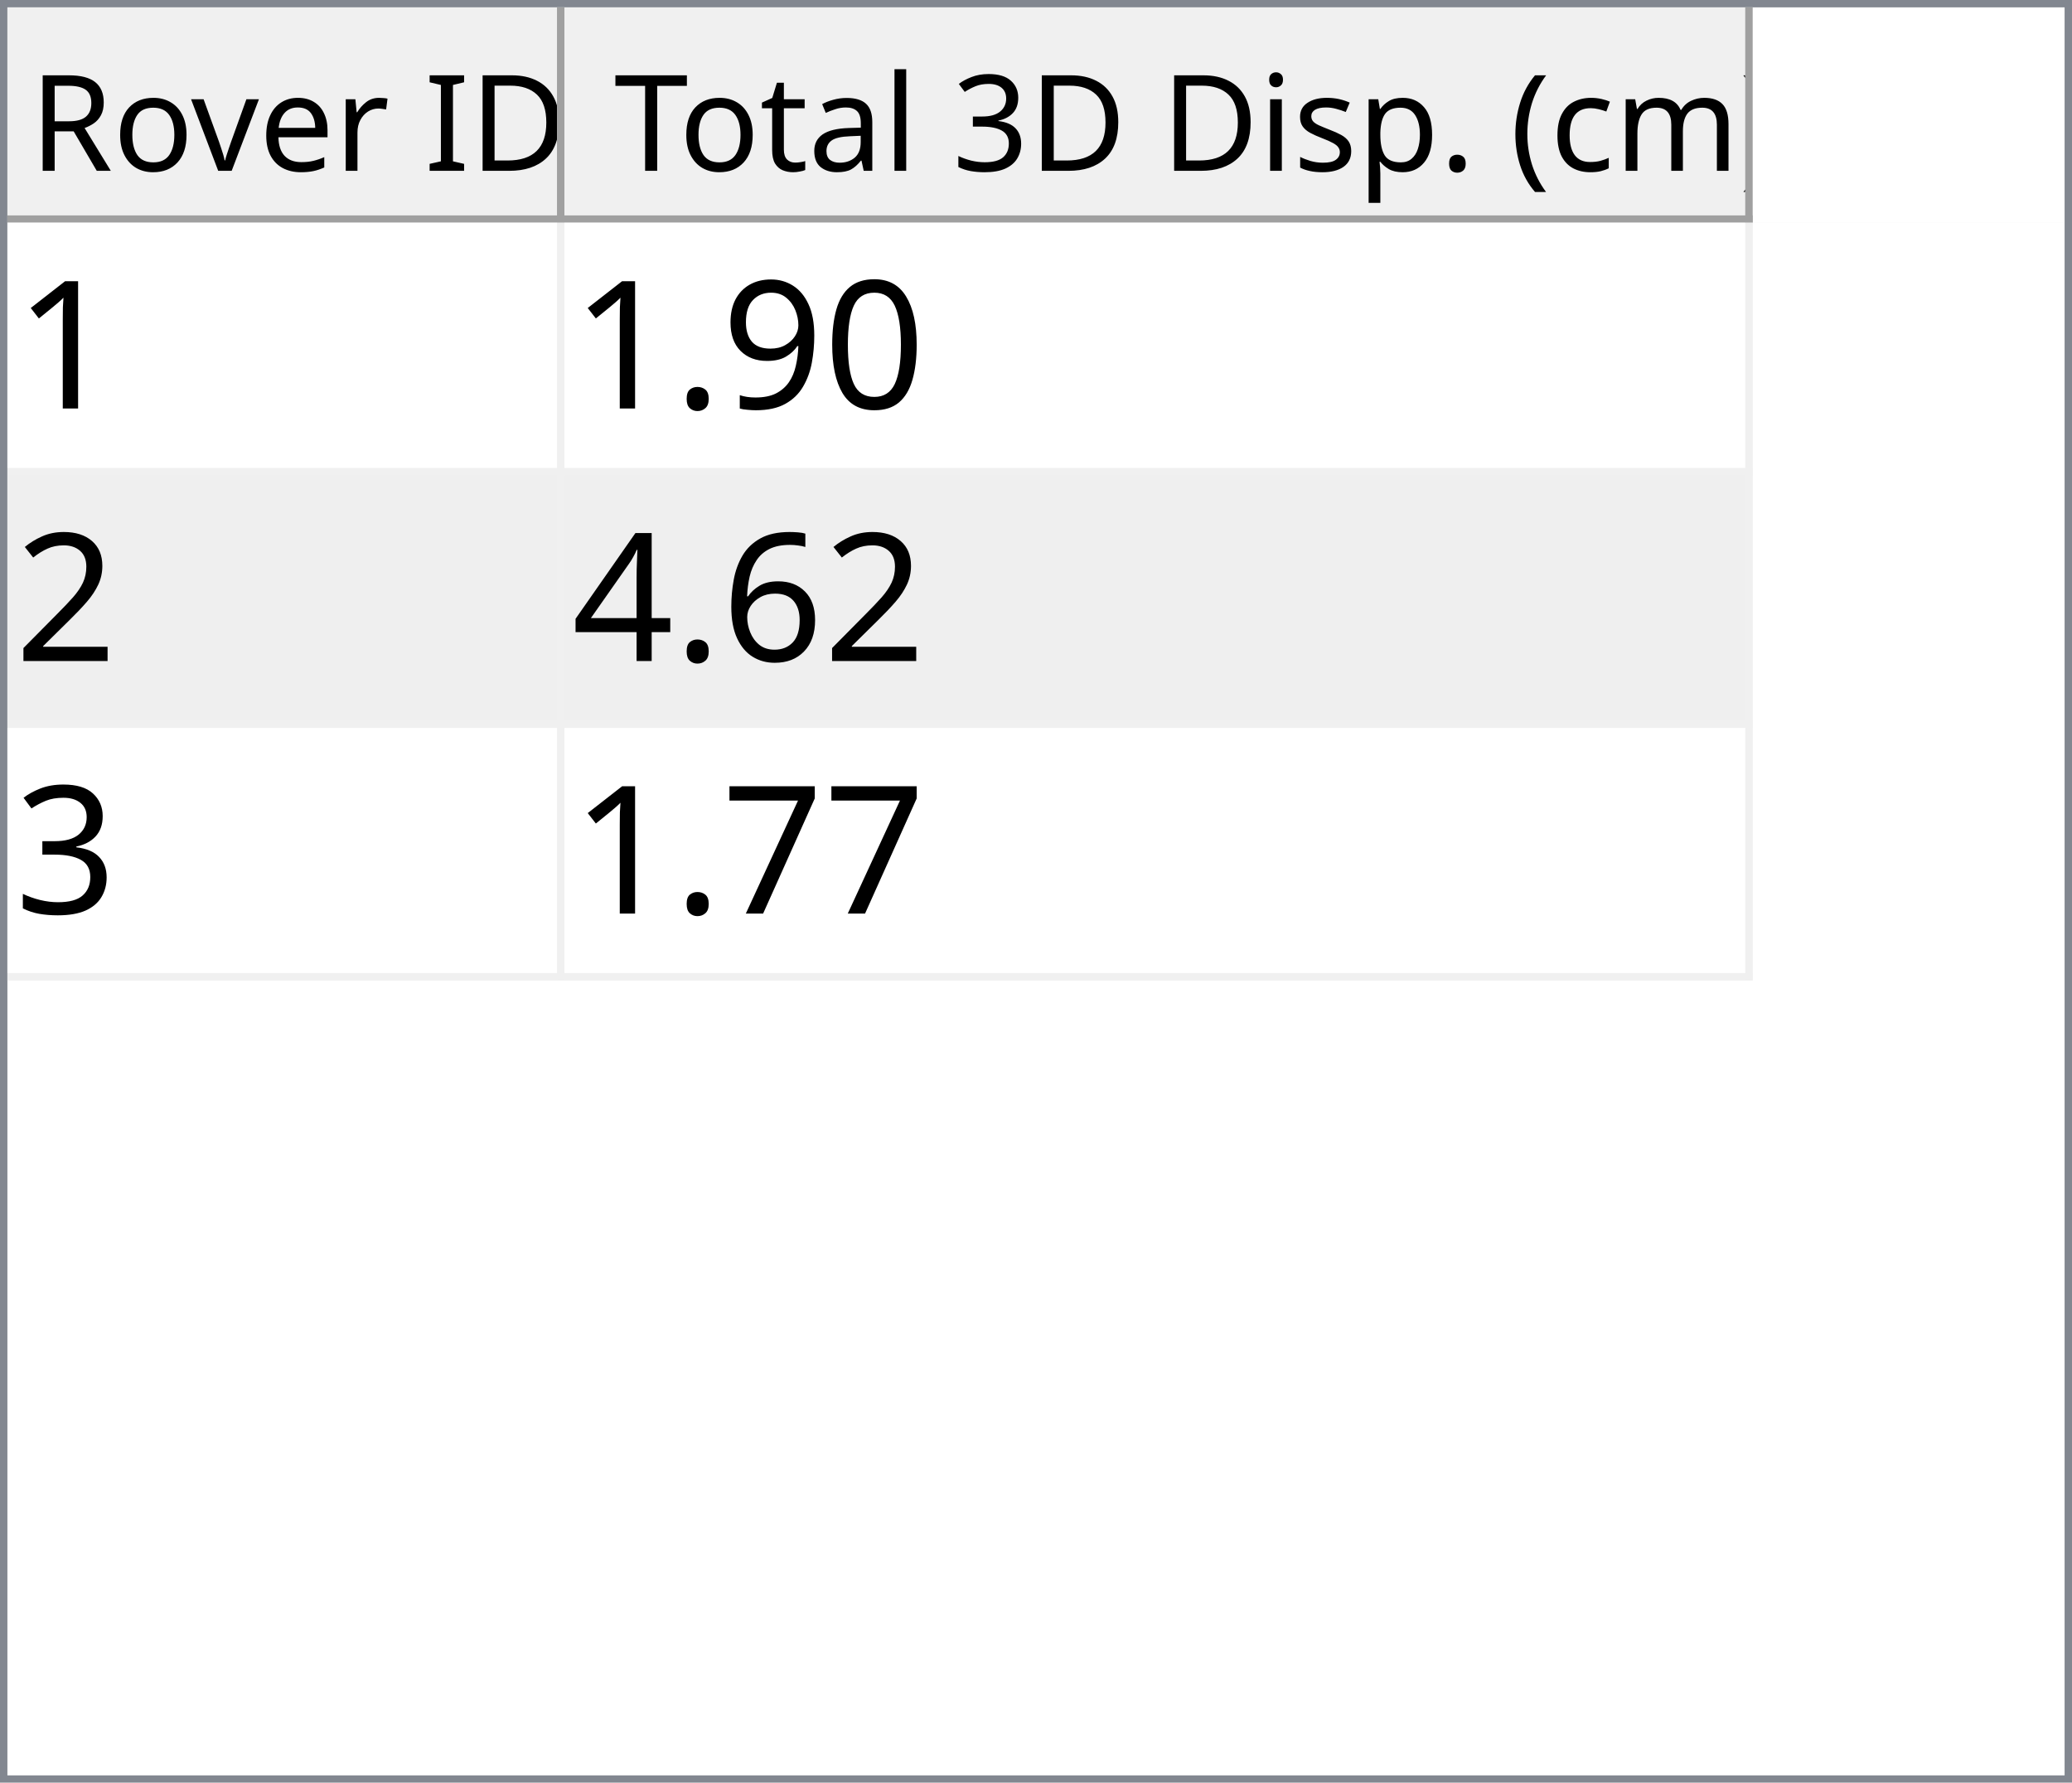
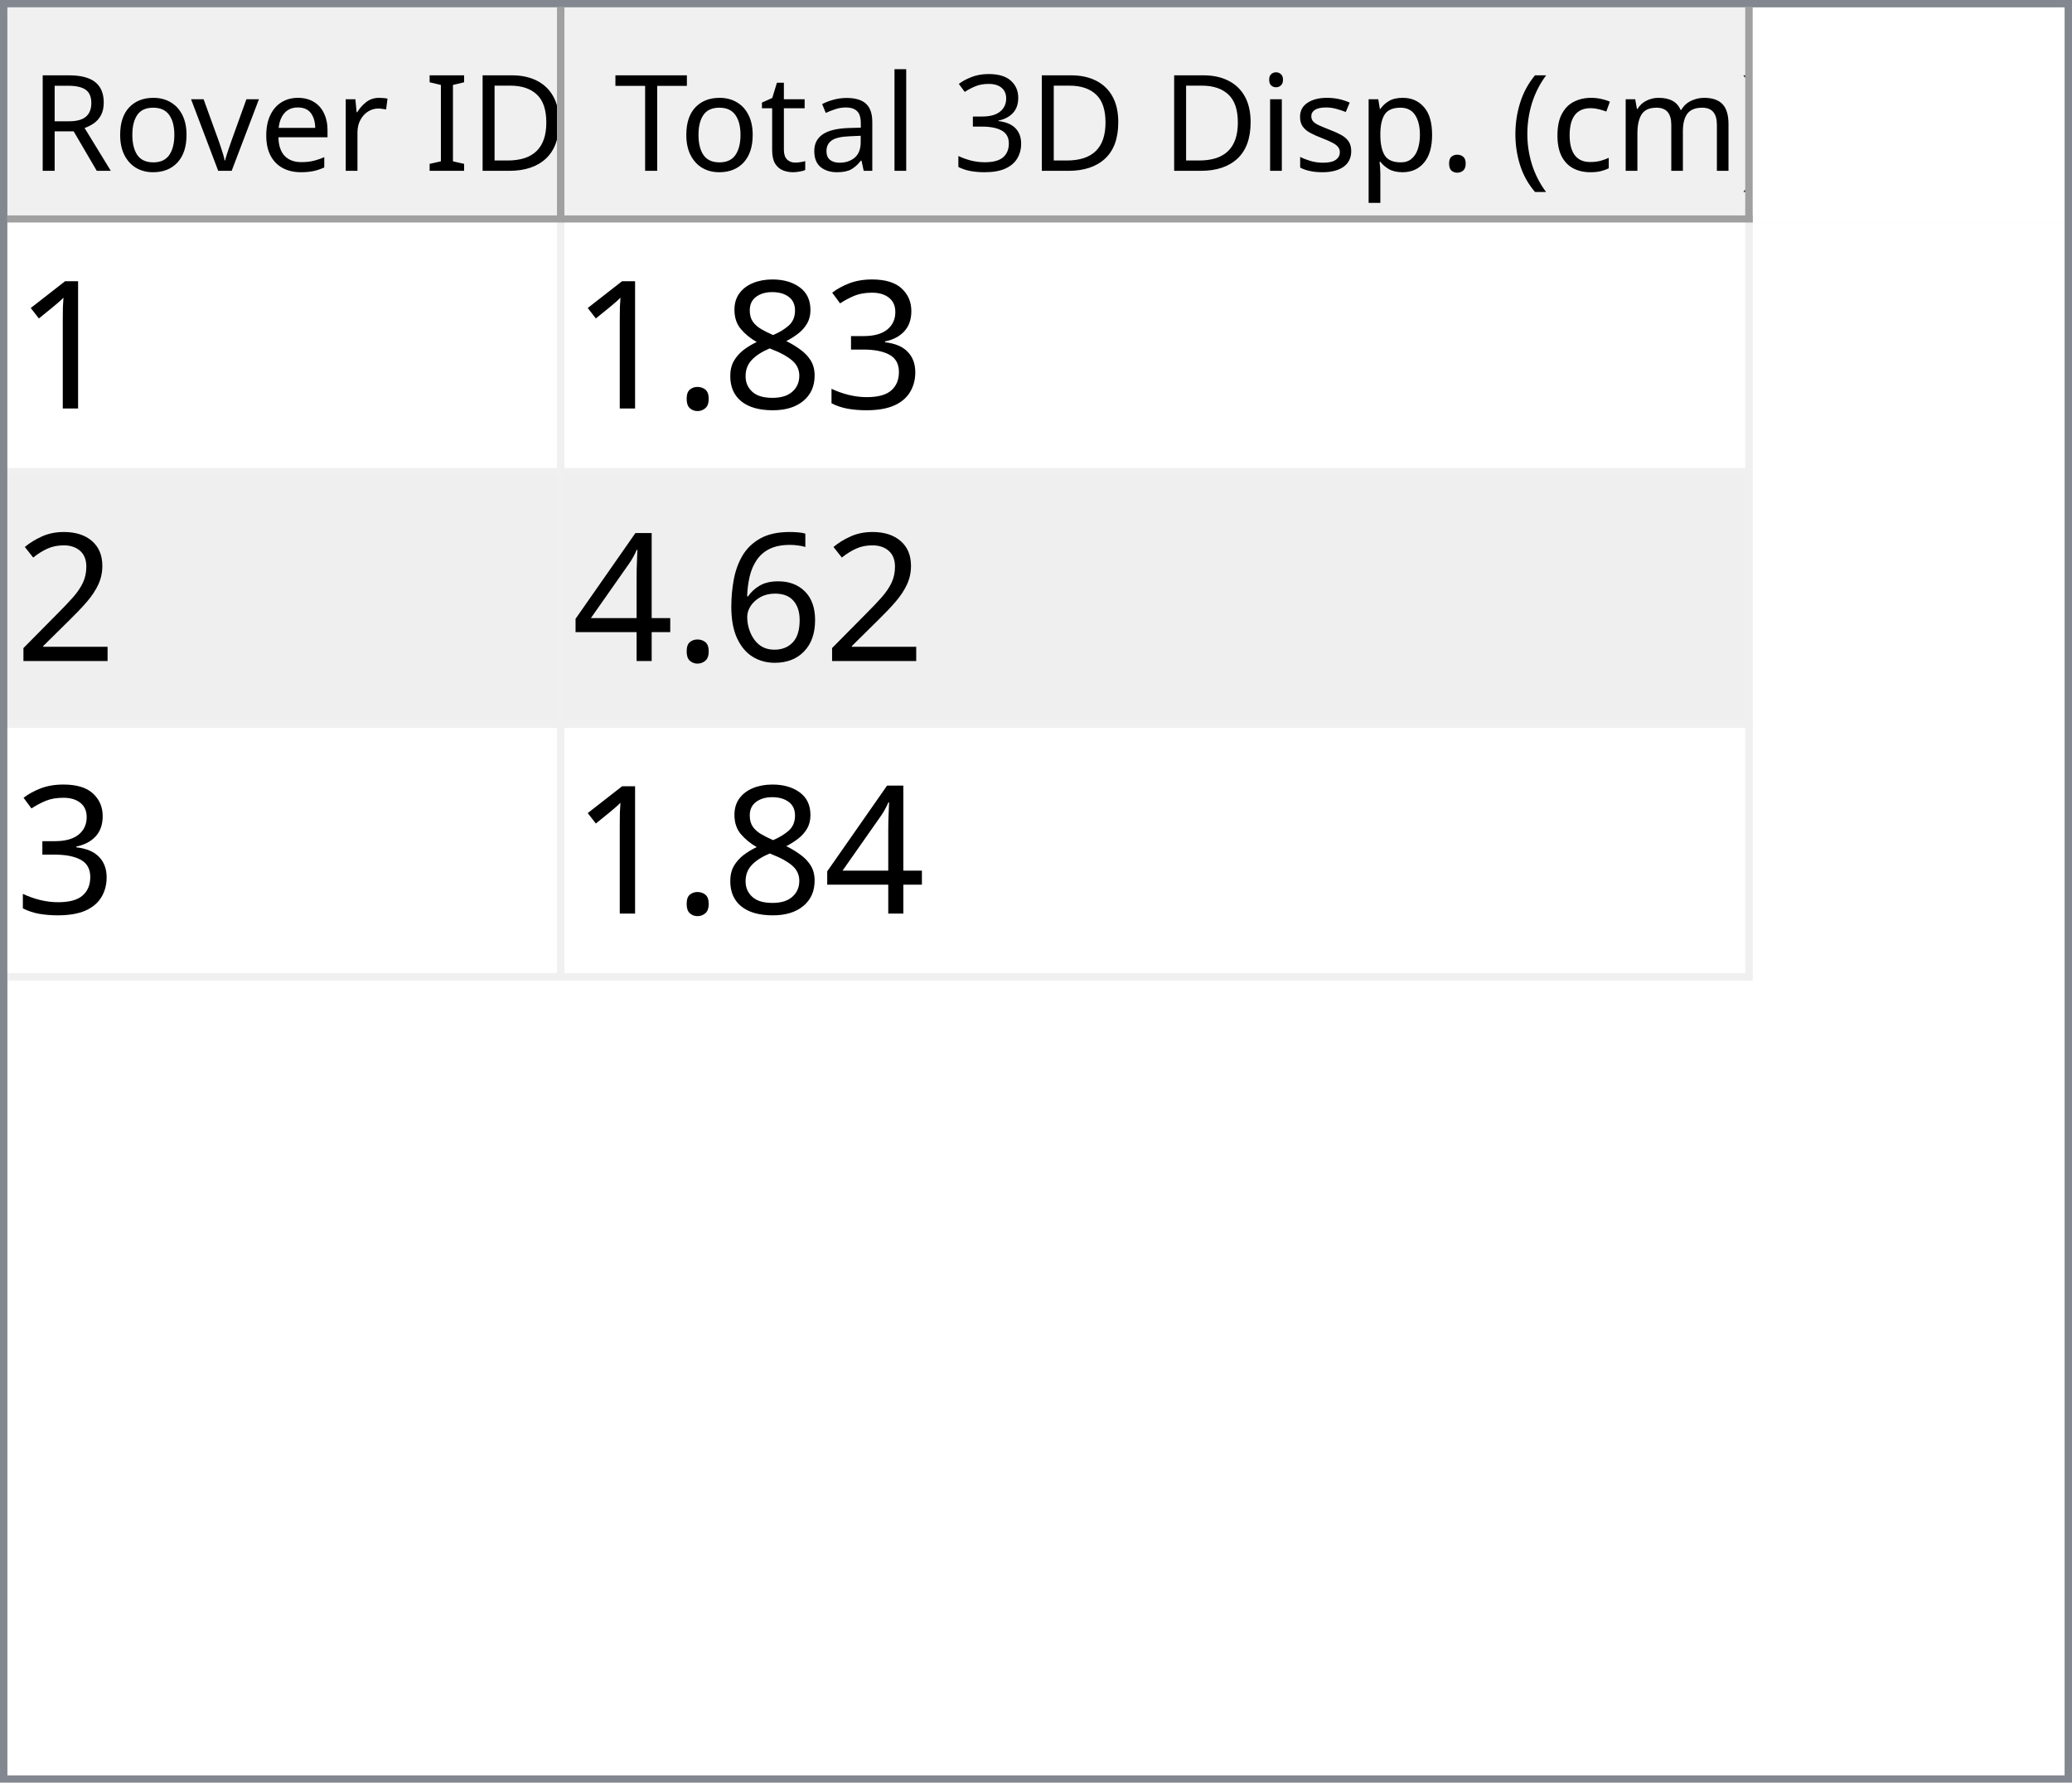
<svg xmlns="http://www.w3.org/2000/svg" style="fill-opacity:1; color-rendering:auto; color-interpolation:auto; text-rendering:auto; stroke:black; stroke-linecap:square; stroke-miterlimit:10; shape-rendering:auto; stroke-opacity:1; fill:black; stroke-dasharray:none; font-weight:normal; stroke-width:1; font-family:'Dialog'; font-style:normal; stroke-linejoin:miter; font-size:12px; stroke-dashoffset:0; image-rendering:auto;" width="279" height="240">
  <defs id="genericDefs" />
  <g>
    <defs id="defs1">
      <clipPath clipPathUnits="userSpaceOnUse" id="clipPath1">
        <path d="M0 0 L279 0 L279 240 L0 240 L0 0 Z" />
      </clipPath>
      <clipPath clipPathUnits="userSpaceOnUse" id="clipPath2">
        <path d="M0 0 L0 240 L279 240 L279 0 Z" />
      </clipPath>
      <clipPath clipPathUnits="userSpaceOnUse" id="clipPath3">
        <path d="M0 0 L0 29 L277 29 L277 0 Z" />
      </clipPath>
      <clipPath clipPathUnits="userSpaceOnUse" id="clipPath4">
        <path d="M0 0 L0 29 L75 29 L75 0 Z" />
      </clipPath>
      <clipPath clipPathUnits="userSpaceOnUse" id="clipPath5">
        <path d="M1 1 L1 28 L74 28 L74 1 Z" />
      </clipPath>
      <clipPath clipPathUnits="userSpaceOnUse" id="clipPath6">
        <path d="M0 0 L0 27 L73 27 L73 0 Z" />
      </clipPath>
      <clipPath clipPathUnits="userSpaceOnUse" id="clipPath7">
        <path d="M-0.5 -0.5 L-0.5 28.5 L74.5 28.5 L74.5 -0.5 Z" />
      </clipPath>
      <clipPath clipPathUnits="userSpaceOnUse" id="clipPath8">
        <path d="M0 0 L0 29 L160 29 L160 0 Z" />
      </clipPath>
      <clipPath clipPathUnits="userSpaceOnUse" id="clipPath9">
        <path d="M1 1 L1 28 L159 28 L159 1 Z" />
      </clipPath>
      <clipPath clipPathUnits="userSpaceOnUse" id="clipPath10">
        <path d="M0 0 L0 27 L158 27 L158 0 Z" />
      </clipPath>
      <clipPath clipPathUnits="userSpaceOnUse" id="clipPath11">
        <path d="M-0.5 -0.5 L-0.5 28.5 L159.5 28.5 L159.5 -0.5 Z" />
      </clipPath>
      <clipPath clipPathUnits="userSpaceOnUse" id="clipPath12">
        <path d="M0 0 L0 209 L277 209 L277 0 Z" />
      </clipPath>
      <clipPath clipPathUnits="userSpaceOnUse" id="clipPath13">
        <path d="M0 0 L0 102 L235 102 L235 0 Z" />
      </clipPath>
      <clipPath clipPathUnits="userSpaceOnUse" id="clipPath14">
        <path d="M-0.5 -0.5 L-0.5 101.5 L234.5 101.5 L234.5 -0.5 Z" />
      </clipPath>
      <clipPath clipPathUnits="userSpaceOnUse" id="clipPath15">
        <path d="M0 0 L0 33 L74 33 L74 0 Z" />
      </clipPath>
      <clipPath clipPathUnits="userSpaceOnUse" id="clipPath16">
        <path d="M0 0 L0 33 L159 33 L159 0 Z" />
      </clipPath>
      <font horiz-adv-x="64.551" id="font1">
        <font-face ascent="107.91" descent="25.098" units-per-em="100" style="font-style:normal; font-family:Segoe UI; font-weight:normal;" />
        <missing-glyph horiz-adv-x="64.551" d="M8.109 0 L8.109 68.266 L56.453 68.266 L56.453 0 L8.109 0 ZM15.328 7.234 L49.219 7.234 L49.219 61.031 L15.328 61.031 L15.328 7.234 Z" />
        <glyph unicode="D" horiz-adv-x="70.117" d="M9.188 0 L9.188 70.016 L28.516 70.016 Q65.531 70.016 65.531 35.891 Q65.531 19.672 55.25 9.836 Q44.969 0 27.734 0 L9.188 0 ZM17.391 62.594 L17.391 7.422 L27.828 7.422 Q41.609 7.422 49.273 14.797 Q56.938 22.172 56.938 35.688 Q56.938 62.594 28.328 62.594 L17.391 62.594 Z" />
        <glyph unicode="I" horiz-adv-x="26.611" d="M17.391 0 L9.188 0 L9.188 70.016 L17.391 70.016 L17.391 0 Z" />
        <glyph unicode=" " horiz-adv-x="27.393" d="" />
        <glyph unicode="r" horiz-adv-x="34.766" d="M34.188 41.891 Q32.078 43.5 28.125 43.5 Q23 43.5 19.555 38.672 Q16.109 33.844 16.109 25.484 L16.109 0 L8.109 0 L8.109 50 L16.109 50 L16.109 39.703 L16.312 39.703 Q18.016 44.969 21.531 47.922 Q25.047 50.875 29.391 50.875 Q32.516 50.875 34.188 50.203 L34.188 41.891 Z" />
        <glyph unicode="e" horiz-adv-x="52.295" d="M48.297 23 L12.984 23 Q13.188 14.656 17.484 10.109 Q21.781 5.562 29.297 5.562 Q37.75 5.562 44.828 11.141 L44.828 3.609 Q38.234 -1.172 27.391 -1.172 Q16.797 -1.172 10.742 5.641 Q4.688 12.453 4.688 24.812 Q4.688 36.469 11.305 43.82 Q17.922 51.172 27.734 51.172 Q37.547 51.172 42.922 44.828 Q48.297 38.484 48.297 27.203 L48.297 23 ZM40.094 29.781 Q40.047 36.719 36.75 40.578 Q33.453 44.438 27.594 44.438 Q21.922 44.438 17.969 40.383 Q14.016 36.328 13.094 29.781 L40.094 29.781 Z" />
        <glyph unicode="v" horiz-adv-x="47.9" d="M47.406 50 L27.484 0 L19.625 0 L0.688 50 L9.469 50 L22.172 13.672 Q23.578 9.672 23.922 6.688 L24.125 6.688 Q24.609 10.453 25.688 13.484 L38.969 50 L47.406 50 Z" />
        <glyph unicode="o" horiz-adv-x="58.594" d="M29 -1.172 Q17.922 -1.172 11.305 5.836 Q4.688 12.844 4.688 24.422 Q4.688 37.016 11.57 44.094 Q18.453 51.172 30.172 51.172 Q41.359 51.172 47.633 44.289 Q53.906 37.406 53.906 25.203 Q53.906 13.234 47.141 6.031 Q40.375 -1.172 29 -1.172 ZM29.594 44.438 Q21.875 44.438 17.383 39.188 Q12.891 33.938 12.891 24.703 Q12.891 15.828 17.43 10.695 Q21.969 5.562 29.594 5.562 Q37.359 5.562 41.531 10.594 Q45.703 15.625 45.703 24.906 Q45.703 34.281 41.531 39.359 Q37.359 44.438 29.594 44.438 Z" />
        <glyph unicode="R" horiz-adv-x="59.814" d="M59.375 0 L49.609 0 L37.891 19.625 Q36.281 22.359 34.766 24.289 Q33.25 26.219 31.664 27.438 Q30.078 28.656 28.25 29.219 Q26.422 29.781 24.125 29.781 L17.391 29.781 L17.391 0 L9.188 0 L9.188 70.016 L30.078 70.016 Q34.672 70.016 38.555 68.867 Q42.438 67.719 45.289 65.375 Q48.141 63.031 49.758 59.547 Q51.375 56.062 51.375 51.375 Q51.375 47.703 50.273 44.656 Q49.172 41.609 47.148 39.211 Q45.125 36.812 42.266 35.133 Q39.406 33.453 35.844 32.516 L35.844 32.328 Q37.594 31.547 38.891 30.547 Q40.188 29.547 41.359 28.18 Q42.531 26.812 43.68 25.078 Q44.828 23.344 46.234 21.047 L59.375 0 ZM17.391 62.594 L17.391 37.203 L28.516 37.203 Q31.594 37.203 34.203 38.133 Q36.812 39.062 38.719 40.797 Q40.625 42.531 41.703 45.047 Q42.781 47.562 42.781 50.688 Q42.781 56.297 39.141 59.445 Q35.5 62.594 28.609 62.594 L17.391 62.594 Z" />
        <glyph unicode=")" horiz-adv-x="30.176" d="M8.297 -15.922 L1.172 -15.922 Q16.406 2.344 16.406 26.812 Q16.406 51.469 1.078 70.016 L8.297 70.016 Q23.531 52.156 23.531 26.703 Q23.531 1.375 8.297 -15.922 Z" />
        <glyph unicode="m" horiz-adv-x="86.133" d="M79.109 0 L71.094 0 L71.094 28.719 Q71.094 37.016 68.531 40.727 Q65.969 44.438 59.906 44.438 Q54.781 44.438 51.195 39.75 Q47.609 35.062 47.609 28.516 L47.609 0 L39.594 0 L39.594 29.688 Q39.594 44.438 28.219 44.438 Q22.953 44.438 19.531 40.016 Q16.109 35.594 16.109 28.516 L16.109 0 L8.109 0 L8.109 50 L16.109 50 L16.109 42.094 L16.312 42.094 Q21.625 51.172 31.844 51.172 Q36.969 51.172 40.773 48.312 Q44.578 45.453 46 40.828 Q51.562 51.172 62.594 51.172 Q79.109 51.172 79.109 30.812 L79.109 0 Z" />
        <glyph unicode="c" horiz-adv-x="46.191" d="M42.188 2.297 Q36.422 -1.172 28.516 -1.172 Q17.828 -1.172 11.258 5.789 Q4.688 12.75 4.688 23.828 Q4.688 36.188 11.766 43.68 Q18.844 51.172 30.672 51.172 Q37.25 51.172 42.281 48.734 L42.281 40.531 Q36.719 44.438 30.375 44.438 Q22.703 44.438 17.797 38.945 Q12.891 33.453 12.891 24.516 Q12.891 15.719 17.508 10.641 Q22.125 5.562 29.891 5.562 Q36.422 5.562 42.188 9.906 L42.188 2.297 Z" />
        <glyph unicode="(" horiz-adv-x="30.176" d="M29.109 -15.922 L21.969 -15.922 Q6.844 1.375 6.844 26.703 Q6.844 52.156 21.969 70.016 L29.203 70.016 Q13.875 51.469 13.875 26.812 Q13.875 2.344 29.109 -15.922 Z" />
        <glyph unicode="." horiz-adv-x="21.68" d="M10.891 -1.078 Q8.641 -1.078 7.055 0.539 Q5.469 2.156 5.469 4.391 Q5.469 6.641 7.055 8.273 Q8.641 9.906 10.891 9.906 Q13.188 9.906 14.797 8.273 Q16.406 6.641 16.406 4.391 Q16.406 2.156 14.797 0.539 Q13.188 -1.078 10.891 -1.078 Z" />
        <glyph unicode="p" horiz-adv-x="58.789" d="M16.312 7.234 L16.109 7.234 L16.109 -23 L8.109 -23 L8.109 50 L16.109 50 L16.109 41.219 L16.312 41.219 Q22.219 51.172 33.594 51.172 Q43.266 51.172 48.688 44.461 Q54.109 37.75 54.109 26.469 Q54.109 13.922 48 6.375 Q41.891 -1.172 31.297 -1.172 Q21.578 -1.172 16.312 7.234 ZM16.109 27.391 L16.109 20.406 Q16.109 14.203 20.141 9.883 Q24.172 5.562 30.375 5.562 Q37.641 5.562 41.773 11.133 Q45.906 16.703 45.906 26.609 Q45.906 34.969 42.047 39.703 Q38.188 44.438 31.594 44.438 Q24.609 44.438 20.359 39.578 Q16.109 34.719 16.109 27.391 Z" />
        <glyph unicode="s" horiz-adv-x="42.432" d="M5.078 1.812 L5.078 10.406 Q11.625 5.562 19.484 5.562 Q30.031 5.562 30.031 12.594 Q30.031 14.594 29.125 15.992 Q28.219 17.391 26.68 18.461 Q25.141 19.531 23.07 20.383 Q21 21.234 18.609 22.172 Q15.281 23.484 12.766 24.828 Q10.25 26.172 8.57 27.859 Q6.891 29.547 6.031 31.695 Q5.172 33.844 5.172 36.719 Q5.172 40.234 6.789 42.945 Q8.406 45.656 11.086 47.484 Q13.766 49.312 17.211 50.242 Q20.656 51.172 24.312 51.172 Q30.812 51.172 35.938 48.922 L35.938 40.828 Q30.422 44.438 23.25 44.438 Q21 44.438 19.195 43.922 Q17.391 43.406 16.094 42.477 Q14.797 41.547 14.086 40.258 Q13.375 38.969 13.375 37.406 Q13.375 35.453 14.086 34.133 Q14.797 32.812 16.164 31.789 Q17.531 30.766 19.484 29.938 Q21.438 29.109 23.922 28.125 Q27.25 26.859 29.883 25.516 Q32.516 24.172 34.375 22.484 Q36.234 20.797 37.234 18.602 Q38.234 16.406 38.234 13.375 Q38.234 9.672 36.602 6.938 Q34.969 4.203 32.234 2.398 Q29.5 0.594 25.93 -0.289 Q22.359 -1.172 18.453 -1.172 Q10.75 -1.172 5.078 1.812 Z" />
        <glyph unicode="i" horiz-adv-x="24.219" d="M12.203 62.703 Q10.062 62.703 8.547 64.164 Q7.031 65.625 7.031 67.875 Q7.031 70.125 8.547 71.609 Q10.062 73.094 12.203 73.094 Q14.406 73.094 15.945 71.609 Q17.484 70.125 17.484 67.875 Q17.484 65.719 15.945 64.211 Q14.406 62.703 12.203 62.703 ZM16.109 0 L8.109 0 L8.109 50 L16.109 50 L16.109 0 Z" />
        <glyph unicode="3" horiz-adv-x="53.906" d="M46.531 19.828 Q46.531 15.094 44.75 11.211 Q42.969 7.328 39.719 4.57 Q36.469 1.812 31.93 0.297 Q27.391 -1.219 21.922 -1.219 Q11.922 -1.219 6 2.594 L6 11.188 Q13.094 5.609 22.219 5.609 Q25.875 5.609 28.828 6.539 Q31.781 7.469 33.906 9.227 Q36.031 10.984 37.18 13.477 Q38.328 15.969 38.328 19.094 Q38.328 32.812 18.797 32.812 L12.984 32.812 L12.984 39.594 L18.5 39.594 Q35.797 39.594 35.797 52.484 Q35.797 64.406 22.609 64.406 Q15.188 64.406 8.688 59.422 L8.688 67.188 Q15.375 71.188 24.609 71.188 Q29 71.188 32.57 69.969 Q36.141 68.75 38.68 66.555 Q41.219 64.359 42.609 61.281 Q44 58.203 44 54.5 Q44 40.672 30.031 36.719 L30.031 36.531 Q33.594 36.141 36.625 34.797 Q39.656 33.453 41.852 31.305 Q44.047 29.156 45.289 26.25 Q46.531 23.344 46.531 19.828 Z" />
        <glyph unicode="l" horiz-adv-x="24.219" d="M16.109 0 L8.109 0 L8.109 74.031 L16.109 74.031 L16.109 0 Z" />
        <glyph unicode="a" horiz-adv-x="50.879" d="M43.891 0 L35.891 0 L35.891 7.812 L35.688 7.812 Q30.469 -1.172 20.312 -1.172 Q12.844 -1.172 8.617 2.781 Q4.391 6.734 4.391 13.281 Q4.391 27.297 20.906 29.594 L35.891 31.688 Q35.891 44.438 25.594 44.438 Q16.547 44.438 9.281 38.281 L9.281 46.484 Q16.656 51.172 26.266 51.172 Q43.891 51.172 43.891 32.516 L43.891 0 ZM35.891 25.297 L23.828 23.641 Q18.266 22.859 15.43 20.875 Q12.594 18.891 12.594 13.875 Q12.594 10.203 15.211 7.883 Q17.828 5.562 22.172 5.562 Q28.125 5.562 32.008 9.742 Q35.891 13.922 35.891 20.312 L35.891 25.297 Z" />
        <glyph unicode="t" horiz-adv-x="33.887" d="M31.297 0.484 Q28.469 -1.078 23.828 -1.078 Q10.688 -1.078 10.688 13.578 L10.688 43.172 L2.094 43.172 L2.094 50 L10.688 50 L10.688 62.203 L18.703 64.797 L18.703 50 L31.297 50 L31.297 43.172 L18.703 43.172 L18.703 14.984 Q18.703 9.969 20.414 7.82 Q22.125 5.672 26.078 5.672 Q29.109 5.672 31.297 7.328 L31.297 0.484 Z" />
        <glyph unicode="T" horiz-adv-x="52.393" d="M50.594 62.594 L30.375 62.594 L30.375 0 L22.172 0 L22.172 62.594 L2 62.594 L2 70.016 L50.594 70.016 L50.594 62.594 Z" />
      </font>
      <font horiz-adv-x="75.0" id="font2">
        <font-face ascent="100.537" descent="21.973" units-per-em="100" style="font-style:normal; font-family:sans-serif; font-weight:normal;" />
        <missing-glyph horiz-adv-x="75.0" d="M12.5 0 L12.5 62.5 L62.5 62.5 L62.5 0 L12.5 0 ZM14.062 1.562 L60.938 1.562 L60.938 60.938 L14.062 60.938 L14.062 1.562 Z" />
        <glyph unicode="1" horiz-adv-x="55.615" d="M37.25 0 L28.469 0 L28.469 56 Q25.297 52.984 20.141 49.953 Q14.984 46.922 10.891 45.406 L10.891 53.906 Q18.266 57.375 23.781 62.305 Q29.297 67.234 31.594 71.875 L37.25 71.875 L37.25 0 Z" />
-         <glyph unicode="0" horiz-adv-x="55.615" d="M4.156 35.297 Q4.156 48 6.766 55.742 Q9.375 63.484 14.523 67.68 Q19.672 71.875 27.484 71.875 Q33.25 71.875 37.594 69.555 Q41.938 67.234 44.773 62.867 Q47.609 58.5 49.219 52.227 Q50.828 45.953 50.828 35.297 Q50.828 22.703 48.242 14.969 Q45.656 7.234 40.508 3.008 Q35.359 -1.219 27.484 -1.219 Q17.141 -1.219 11.234 6.203 Q4.156 15.141 4.156 35.297 ZM13.188 35.297 Q13.188 17.672 17.312 11.836 Q21.438 6 27.484 6 Q33.547 6 37.672 11.859 Q41.797 17.719 41.797 35.297 Q41.797 52.984 37.672 58.789 Q33.547 64.594 27.391 64.594 Q21.344 64.594 17.719 59.469 Q13.188 52.938 13.188 35.297 Z" />
-         <glyph unicode="9" horiz-adv-x="55.615" d="M5.469 16.547 L13.922 17.328 Q14.984 11.375 18.016 8.688 Q21.047 6 25.781 6 Q29.828 6 32.883 7.859 Q35.938 9.719 37.891 12.82 Q39.844 15.922 41.164 21.195 Q42.484 26.469 42.484 31.938 Q42.484 32.516 42.438 33.688 Q39.797 29.5 35.234 26.883 Q30.672 24.266 25.344 24.266 Q16.453 24.266 10.305 30.711 Q4.156 37.156 4.156 47.703 Q4.156 58.594 10.578 65.234 Q17 71.875 26.656 71.875 Q33.641 71.875 39.43 68.117 Q45.219 64.359 48.219 57.398 Q51.219 50.438 51.219 37.25 Q51.219 23.531 48.242 15.406 Q45.266 7.281 39.383 3.031 Q33.5 -1.219 25.594 -1.219 Q17.188 -1.219 11.867 3.445 Q6.547 8.109 5.469 16.547 ZM41.453 48.141 Q41.453 55.719 37.43 60.156 Q33.406 64.594 27.734 64.594 Q21.875 64.594 17.531 59.812 Q13.188 55.031 13.188 47.406 Q13.188 40.578 17.312 36.305 Q21.438 32.031 27.484 32.031 Q33.594 32.031 37.523 36.305 Q41.453 40.578 41.453 48.141 Z" />
+         <glyph unicode="3" horiz-adv-x="55.615" d="M4.203 18.891 L12.984 20.062 Q14.5 12.594 18.141 9.297 Q21.781 6 27 6 Q33.203 6 37.477 10.297 Q41.75 14.594 41.75 20.953 Q41.75 27 37.797 30.93 Q33.844 34.859 27.734 34.859 Q25.25 34.859 21.531 33.891 L22.516 41.609 Q23.391 41.5 23.922 41.5 Q29.547 41.5 34.039 44.43 Q38.531 47.359 38.531 53.469 Q38.531 58.297 35.258 61.477 Q31.984 64.656 26.812 64.656 Q21.688 64.656 18.266 61.43 Q14.844 58.203 13.875 51.766 L5.078 53.328 Q6.688 62.156 12.398 67.016 Q18.109 71.875 26.609 71.875 Q32.469 71.875 37.398 69.359 Q42.328 66.844 44.945 62.5 Q47.562 58.156 47.562 53.266 Q47.562 48.641 45.07 44.828 Q42.578 41.016 37.703 38.766 Q44.047 37.312 47.562 32.695 Q51.078 28.078 51.078 21.141 Q51.078 11.766 44.242 5.25 Q37.406 -1.266 26.953 -1.266 Q17.531 -1.266 11.305 4.352 Q5.078 9.969 4.203 18.891 Z" />
+         <glyph unicode="8" horiz-adv-x="55.615" d="M17.672 38.812 Q12.203 40.828 9.57 44.539 Q6.938 48.25 6.938 53.422 Q6.938 61.234 12.555 66.555 Q18.172 71.875 27.484 71.875 Q36.859 71.875 42.578 66.43 Q48.297 60.984 48.297 53.172 Q48.297 48.188 45.68 44.508 Q43.062 40.828 37.75 38.812 Q44.344 36.672 47.781 31.883 Q51.219 27.094 51.219 20.453 Q51.219 11.281 44.727 5.031 Q38.234 -1.219 27.641 -1.219 Q17.047 -1.219 10.547 5.055 Q4.047 11.328 4.047 20.703 Q4.047 27.688 7.594 32.398 Q11.141 37.109 17.672 38.812 ZM15.922 53.719 Q15.922 48.641 19.195 45.414 Q22.469 42.188 27.688 42.188 Q32.766 42.188 36.016 45.383 Q39.266 48.578 39.266 53.219 Q39.266 58.062 35.914 61.359 Q32.562 64.656 27.594 64.656 Q22.562 64.656 19.242 61.43 Q15.922 58.203 15.922 53.719 ZM13.094 20.656 Q13.094 16.891 14.875 13.375 Q16.656 9.859 20.172 7.93 Q23.688 6 27.734 6 Q34.031 6 38.133 10.055 Q42.234 14.109 42.234 20.359 Q42.234 26.703 38.016 30.859 Q33.797 35.016 27.438 35.016 Q21.234 35.016 17.164 30.914 Q13.094 26.812 13.094 20.656 Z" />
        <glyph unicode="." horiz-adv-x="27.783" d="M9.078 0 L9.078 10.016 L19.094 10.016 L19.094 0 L9.078 0 Z" />
        <glyph unicode="2" horiz-adv-x="55.615" d="M50.344 8.453 L50.344 0 L3.031 0 Q2.938 3.172 4.047 6.109 Q5.859 10.938 9.836 15.625 Q13.812 20.312 21.344 26.469 Q33.016 36.031 37.117 41.625 Q41.219 47.219 41.219 52.203 Q41.219 57.422 37.477 61.008 Q33.734 64.594 27.734 64.594 Q21.391 64.594 17.578 60.789 Q13.766 56.984 13.719 50.25 L4.688 51.172 Q5.609 61.281 11.664 66.578 Q17.719 71.875 27.938 71.875 Q38.234 71.875 44.242 66.164 Q50.25 60.453 50.25 52 Q50.25 47.703 48.492 43.555 Q46.734 39.406 42.656 34.812 Q38.578 30.219 29.109 22.219 Q21.188 15.578 18.945 13.211 Q16.703 10.844 15.234 8.453 L50.344 8.453 Z" />
        <glyph unicode="6" horiz-adv-x="55.615" d="M49.75 54.047 L41.016 53.375 Q39.844 58.547 37.703 60.891 Q34.125 64.656 28.906 64.656 Q24.703 64.656 21.531 62.312 Q17.391 59.281 14.992 53.469 Q12.594 47.656 12.5 36.922 Q15.672 41.75 20.266 44.094 Q24.859 46.438 29.891 46.438 Q38.672 46.438 44.852 39.969 Q51.031 33.5 51.031 23.25 Q51.031 16.5 48.125 10.719 Q45.219 4.938 40.141 1.859 Q35.062 -1.219 28.609 -1.219 Q17.625 -1.219 10.695 6.859 Q3.766 14.938 3.766 33.5 Q3.766 54.25 11.422 63.672 Q18.109 71.875 29.438 71.875 Q37.891 71.875 43.289 67.141 Q48.688 62.406 49.75 54.047 ZM13.875 23.188 Q13.875 18.656 15.797 14.508 Q17.719 10.359 21.188 8.18 Q24.656 6 28.469 6 Q34.031 6 38.039 10.492 Q42.047 14.984 42.047 22.703 Q42.047 30.125 38.086 34.398 Q34.125 38.672 28.125 38.672 Q22.172 38.672 18.023 34.398 Q13.875 30.125 13.875 23.188 Z" />
        <glyph unicode="4" horiz-adv-x="55.615" d="M32.328 0 L32.328 17.141 L1.266 17.141 L1.266 25.203 L33.938 71.578 L41.109 71.578 L41.109 25.203 L50.781 25.203 L50.781 17.141 L41.109 17.141 L41.109 0 L32.328 0 ZM32.328 25.203 L32.328 57.469 L9.906 25.203 L32.328 25.203 Z" />
-         <glyph unicode="3" horiz-adv-x="55.615" d="M4.203 18.891 L12.984 20.062 Q14.5 12.594 18.141 9.297 Q21.781 6 27 6 Q33.203 6 37.477 10.297 Q41.75 14.594 41.75 20.953 Q41.75 27 37.797 30.93 Q33.844 34.859 27.734 34.859 Q25.25 34.859 21.531 33.891 L22.516 41.609 Q23.391 41.5 23.922 41.5 Q29.547 41.5 34.039 44.43 Q38.531 47.359 38.531 53.469 Q38.531 58.297 35.258 61.477 Q31.984 64.656 26.812 64.656 Q21.688 64.656 18.266 61.43 Q14.844 58.203 13.875 51.766 L5.078 53.328 Q6.688 62.156 12.398 67.016 Q18.109 71.875 26.609 71.875 Q32.469 71.875 37.398 69.359 Q42.328 66.844 44.945 62.5 Q47.562 58.156 47.562 53.266 Q47.562 48.641 45.07 44.828 Q42.578 41.016 37.703 38.766 Q44.047 37.312 47.562 32.695 Q51.078 28.078 51.078 21.141 Q51.078 11.766 44.242 5.25 Q37.406 -1.266 26.953 -1.266 Q17.531 -1.266 11.305 4.352 Q5.078 9.969 4.203 18.891 Z" />
-         <glyph unicode="7" horiz-adv-x="55.615" d="M4.734 62.203 L4.734 70.656 L51.078 70.656 L51.078 63.812 Q44.234 56.547 37.523 44.484 Q30.812 32.422 27.156 19.672 Q24.516 10.688 23.781 0 L14.75 0 Q14.891 8.453 18.062 20.414 Q21.234 32.375 27.172 43.484 Q33.109 54.594 39.797 62.203 L4.734 62.203 Z" />
      </font>
    </defs>
    <g style="fill:white; stroke:white;">
      <rect x="0" y="0" width="279" style="clip-path:url(#clipPath1); stroke:none;" height="240" />
    </g>
    <g style="fill:white; text-rendering:optimizeSpeed; color-rendering:optimizeSpeed; image-rendering:optimizeSpeed; shape-rendering:crispEdges; stroke:white; color-interpolation:sRGB;">
      <rect x="0" width="279" height="240" y="0" style="stroke:none;" />
      <path style="stroke:none;" d="M0 240 L279 240 L279 0 L0 0 Z" />
    </g>
    <g style="fill:rgb(240,240,240); font-size:18px; font-family:'Segoe UI'; stroke:rgb(240,240,240);">
      <rect x="0" y="0" width="279" style="clip-path:url(#clipPath2); stroke:none;" height="240" />
    </g>
    <g style="fill:rgb(130,135,144); font-size:18px; font-family:'Segoe UI'; stroke:rgb(130,135,144);">
      <path d="M0 0 L279 0 L279 240 L0 240 L0 0 ZM1 1 L278 1 L278 239 L1 239 L1 1 Z" style="fill-rule:evenodd; clip-path:url(#clipPath2); stroke:none;" />
    </g>
    <g style="fill:white; font-size:18px; font-family:'Segoe UI'; stroke:white;" transform="translate(1,1)">
      <rect x="0" y="0" width="277" style="clip-path:url(#clipPath3); stroke:none;" height="29" />
    </g>
    <g style="fill:rgb(240,240,240); font-size:18px; font-family:'Segoe UI'; stroke:rgb(240,240,240);" transform="translate(1,1)">
      <rect x="0" y="0" width="75" style="clip-path:url(#clipPath4); stroke:none;" height="29" />
    </g>
    <g style="font-family:'Segoe UI'; font-size:18px;" transform="translate(2,2)">
      <text x="2" xml:space="preserve" y="21" style="clip-path:url(#clipPath6); stroke:none;">Rover ID</text>
    </g>
    <g transform="translate(1.5,1.5)" style="fill:rgb(160,160,160); font-size:18px; font-family:'Segoe UI'; stroke:rgb(160,160,160); stroke-linejoin:bevel;">
      <line x1="74" x2="74" y1="0" style="fill:none; clip-path:url(#clipPath7);" y2="28" />
    </g>
    <g transform="matrix(1,0,0,1,1,1) translate(0.5,0.5)" style="fill:rgb(160,160,160); font-size:18px; font-family:'Segoe UI'; stroke:rgb(160,160,160); stroke-linejoin:bevel;">
      <line x1="0" x2="74" y1="28" style="fill:none; clip-path:url(#clipPath7);" y2="28" />
    </g>
    <g style="fill:rgb(240,240,240); font-size:18px; font-family:'Segoe UI'; stroke:rgb(240,240,240);" transform="translate(76,1)">
      <rect x="0" y="0" width="160" style="clip-path:url(#clipPath8); stroke:none;" height="29" />
    </g>
    <g style="font-family:'Segoe UI'; font-size:18px;" transform="translate(77,2)">
      <text x="1" xml:space="preserve" y="21" style="clip-path:url(#clipPath10); stroke:none;"> Total 3D Disp. (cm)</text>
    </g>
    <g transform="translate(76.5,1.5)" style="fill:rgb(160,160,160); font-size:18px; font-family:'Segoe UI'; stroke:rgb(160,160,160); stroke-linejoin:bevel;">
      <line x1="159" x2="159" y1="0" style="fill:none; clip-path:url(#clipPath11);" y2="28" />
    </g>
    <g transform="matrix(1,0,0,1,76,1) translate(0.5,0.5)" style="fill:rgb(160,160,160); font-size:18px; font-family:'Segoe UI'; stroke:rgb(160,160,160); stroke-linejoin:bevel;">
      <line x1="0" x2="159" y1="28" style="fill:none; clip-path:url(#clipPath11);" y2="28" />
    </g>
    <g style="fill:white; font-size:18px; font-family:'Segoe UI'; stroke:white;" transform="translate(1,30)">
      <rect x="0" y="0" width="277" style="clip-path:url(#clipPath12); stroke:none;" height="209" />
    </g>
    <g style="fill:rgb(240,240,240); font-size:24px; font-family:sans-serif; stroke:rgb(240,240,240);" transform="translate(1,30)">
      <rect x="0" y="0" width="235" style="clip-path:url(#clipPath13); stroke:none;" height="102" />
      <line transform="translate(0.5,0.5)" x1="0" x2="234" y1="33" style="clip-path:url(#clipPath14); fill:none; stroke-linejoin:bevel;" y2="33" />
    </g>
    <g transform="matrix(1,0,0,1,1,30) translate(0.5,0.5)" style="fill:rgb(240,240,240); font-size:24px; font-family:sans-serif; stroke:rgb(240,240,240); stroke-linejoin:bevel;">
      <line x1="0" x2="234" y1="67" style="fill:none; clip-path:url(#clipPath14);" y2="67" />
    </g>
    <g transform="matrix(1,0,0,1,1,30) translate(0.5,0.5)" style="fill:rgb(240,240,240); font-size:24px; font-family:sans-serif; stroke:rgb(240,240,240); stroke-linejoin:bevel;">
      <line x1="0" x2="234" y1="101" style="fill:none; clip-path:url(#clipPath14);" y2="101" />
    </g>
    <g transform="matrix(1,0,0,1,1,30) translate(0.5,0.5)" style="fill:rgb(240,240,240); font-size:24px; font-family:sans-serif; stroke:rgb(240,240,240); stroke-linejoin:bevel;">
      <line x1="74" x2="74" y1="0" style="fill:none; clip-path:url(#clipPath14);" y2="101" />
    </g>
    <g transform="matrix(1,0,0,1,1,30) translate(0.5,0.5)" style="fill:rgb(240,240,240); font-size:24px; font-family:sans-serif; stroke:rgb(240,240,240); stroke-linejoin:bevel;">
      <line x1="234" x2="234" y1="0" style="fill:none; clip-path:url(#clipPath14);" y2="101" />
    </g>
    <g style="fill:white; font-size:24px; font-family:sans-serif; stroke:white;" transform="matrix(1,0,0,1,1,30)">
      <rect x="0" y="0" width="74" style="clip-path:url(#clipPath15); stroke:none;" height="33" />
      <text x="1" y="25" style="fill:black; clip-path:url(#clipPath15); stroke:none;" xml:space="preserve">1</text>
    </g>
    <g style="fill:white; font-size:24px; font-family:sans-serif; stroke:white;" transform="matrix(1,0,0,1,1,30) translate(75,0)">
      <rect x="0" y="0" width="159" style="clip-path:url(#clipPath16); stroke:none;" height="33" />
-       <text x="1" y="25" style="fill:black; clip-path:url(#clipPath16); stroke:none;" xml:space="preserve">1.90</text>
+       <text x="1" y="25" style="fill:black; clip-path:url(#clipPath16); stroke:none;" xml:space="preserve">1.83</text>
    </g>
    <g style="fill:rgb(239,239,239); font-size:24px; font-family:sans-serif; stroke:rgb(239,239,239);" transform="matrix(1,0,0,1,1,30) translate(0,34)">
      <rect x="0" y="0" width="74" style="clip-path:url(#clipPath15); stroke:none;" height="33" />
      <text x="1" y="25" style="fill:black; clip-path:url(#clipPath15); stroke:none;" xml:space="preserve">2</text>
    </g>
    <g style="fill:rgb(239,239,239); font-size:24px; font-family:sans-serif; stroke:rgb(239,239,239);" transform="matrix(1,0,0,1,1,30) translate(75,34)">
      <rect x="0" y="0" width="159" style="clip-path:url(#clipPath16); stroke:none;" height="33" />
      <text x="1" y="25" style="fill:black; clip-path:url(#clipPath16); stroke:none;" xml:space="preserve">4.62</text>
    </g>
    <g style="fill:white; font-size:24px; font-family:sans-serif; stroke:white;" transform="matrix(1,0,0,1,1,30) translate(0,68)">
      <rect x="0" y="0" width="74" style="clip-path:url(#clipPath15); stroke:none;" height="33" />
      <text x="1" y="25" style="fill:black; clip-path:url(#clipPath15); stroke:none;" xml:space="preserve">3</text>
    </g>
    <g style="fill:white; font-size:24px; font-family:sans-serif; stroke:white;" transform="matrix(1,0,0,1,1,30) translate(75,68)">
      <rect x="0" y="0" width="159" style="clip-path:url(#clipPath16); stroke:none;" height="33" />
-       <text x="1" y="25" style="fill:black; clip-path:url(#clipPath16); stroke:none;" xml:space="preserve">1.77</text>
+       <text x="1" y="25" style="fill:black; clip-path:url(#clipPath16); stroke:none;" xml:space="preserve">1.84</text>
    </g>
  </g>
</svg>
